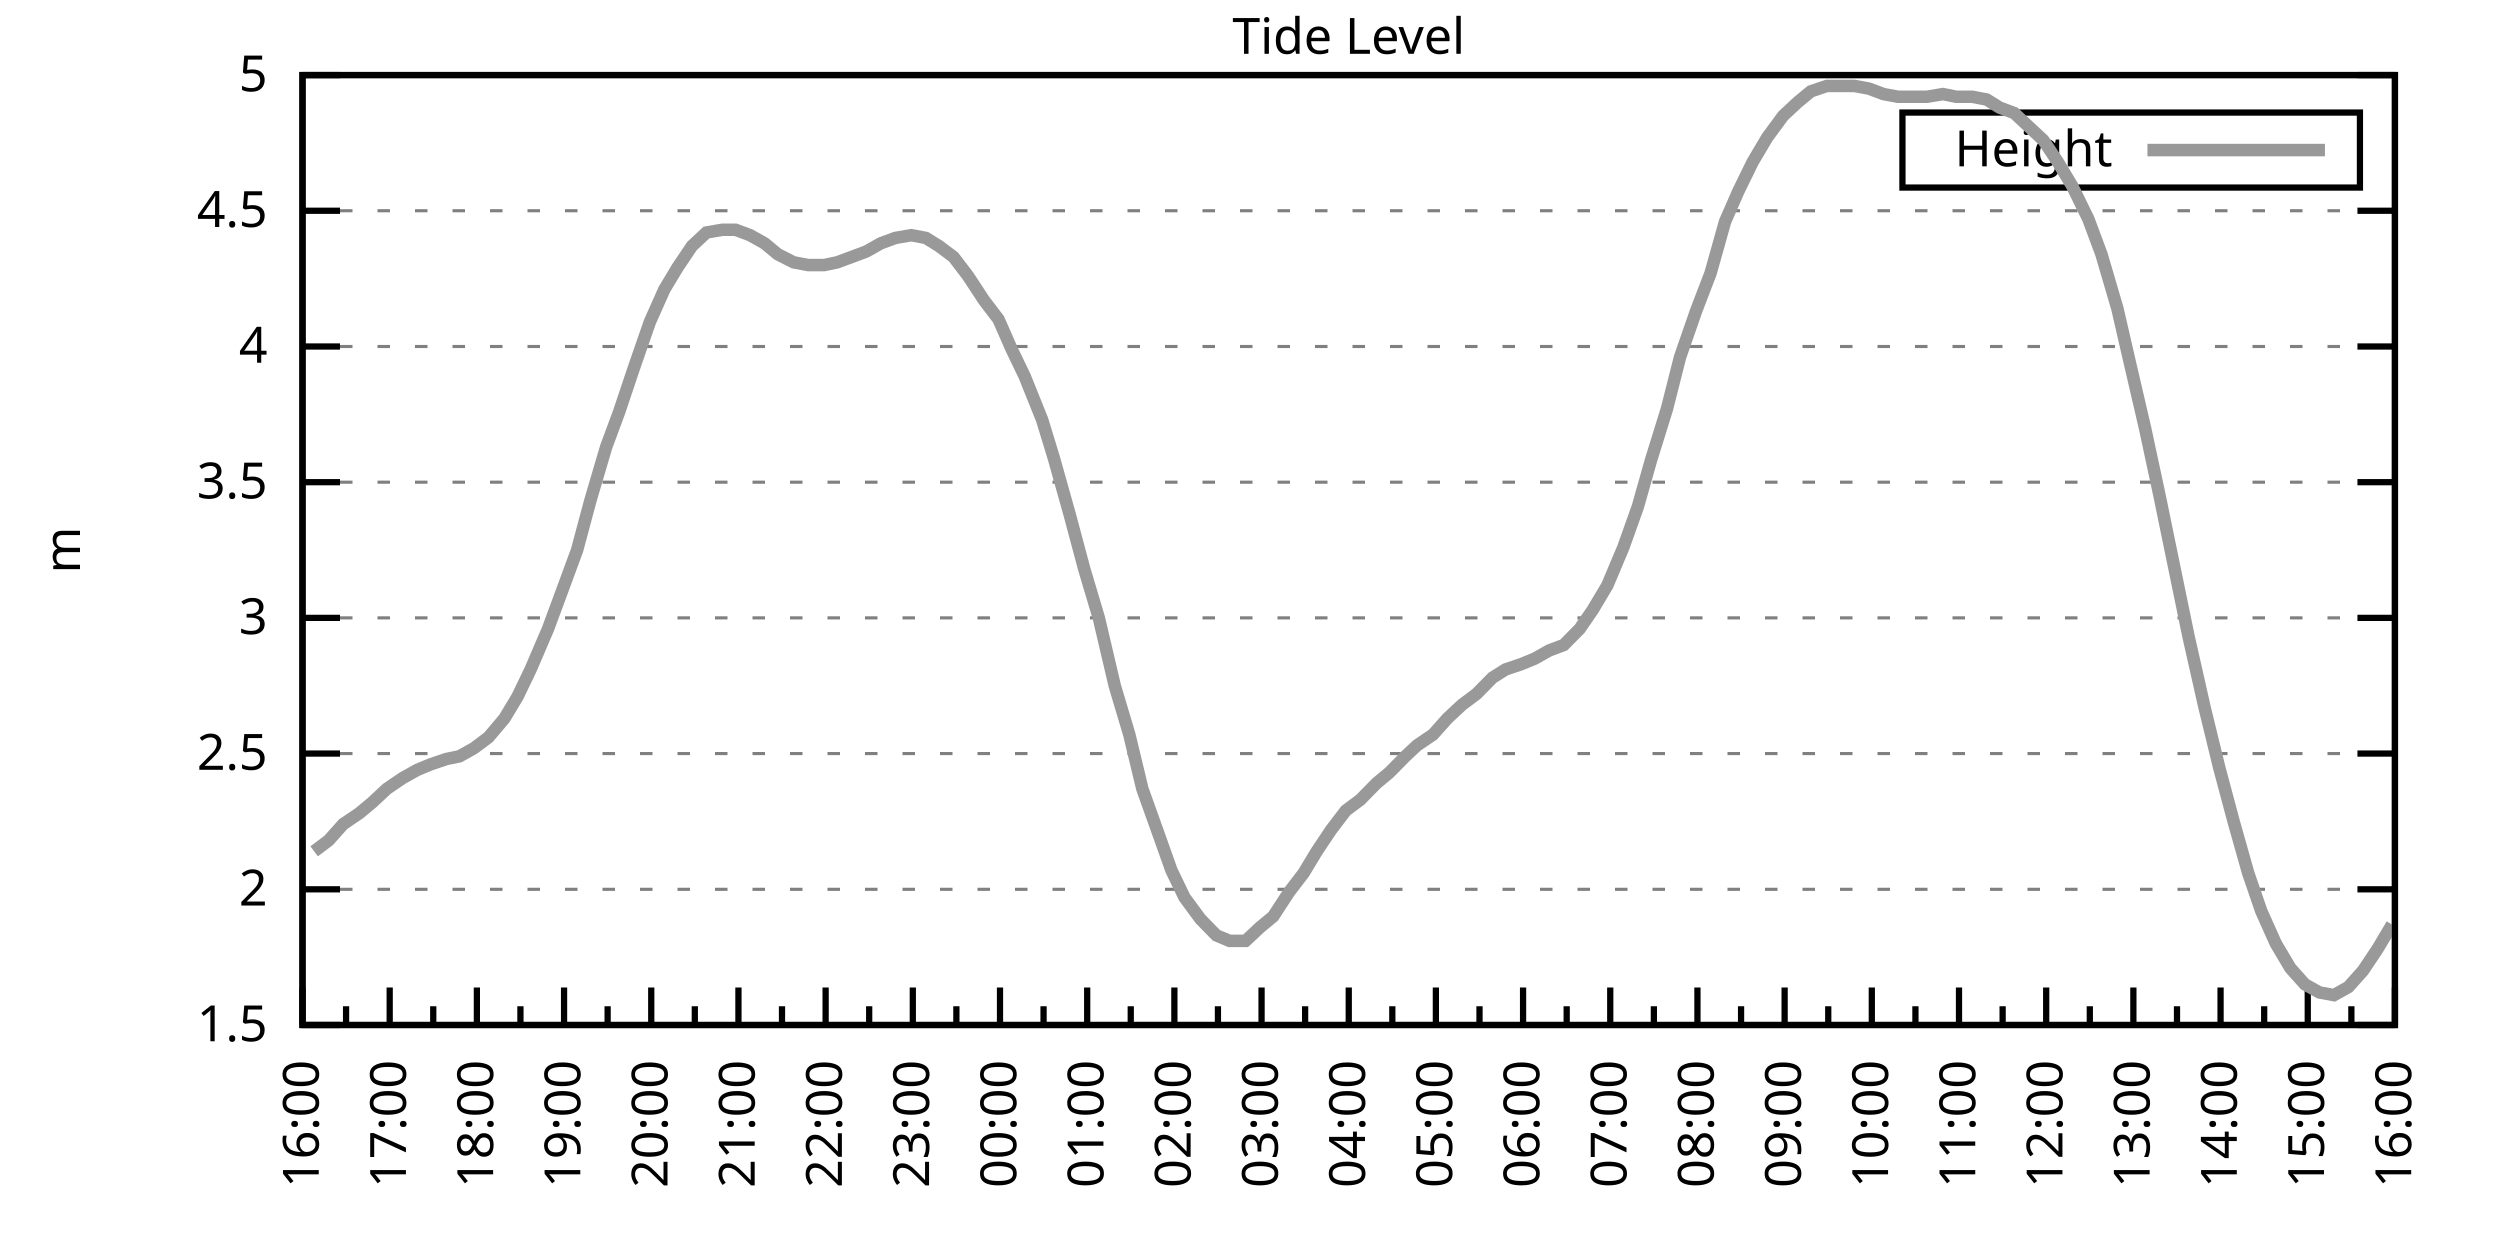
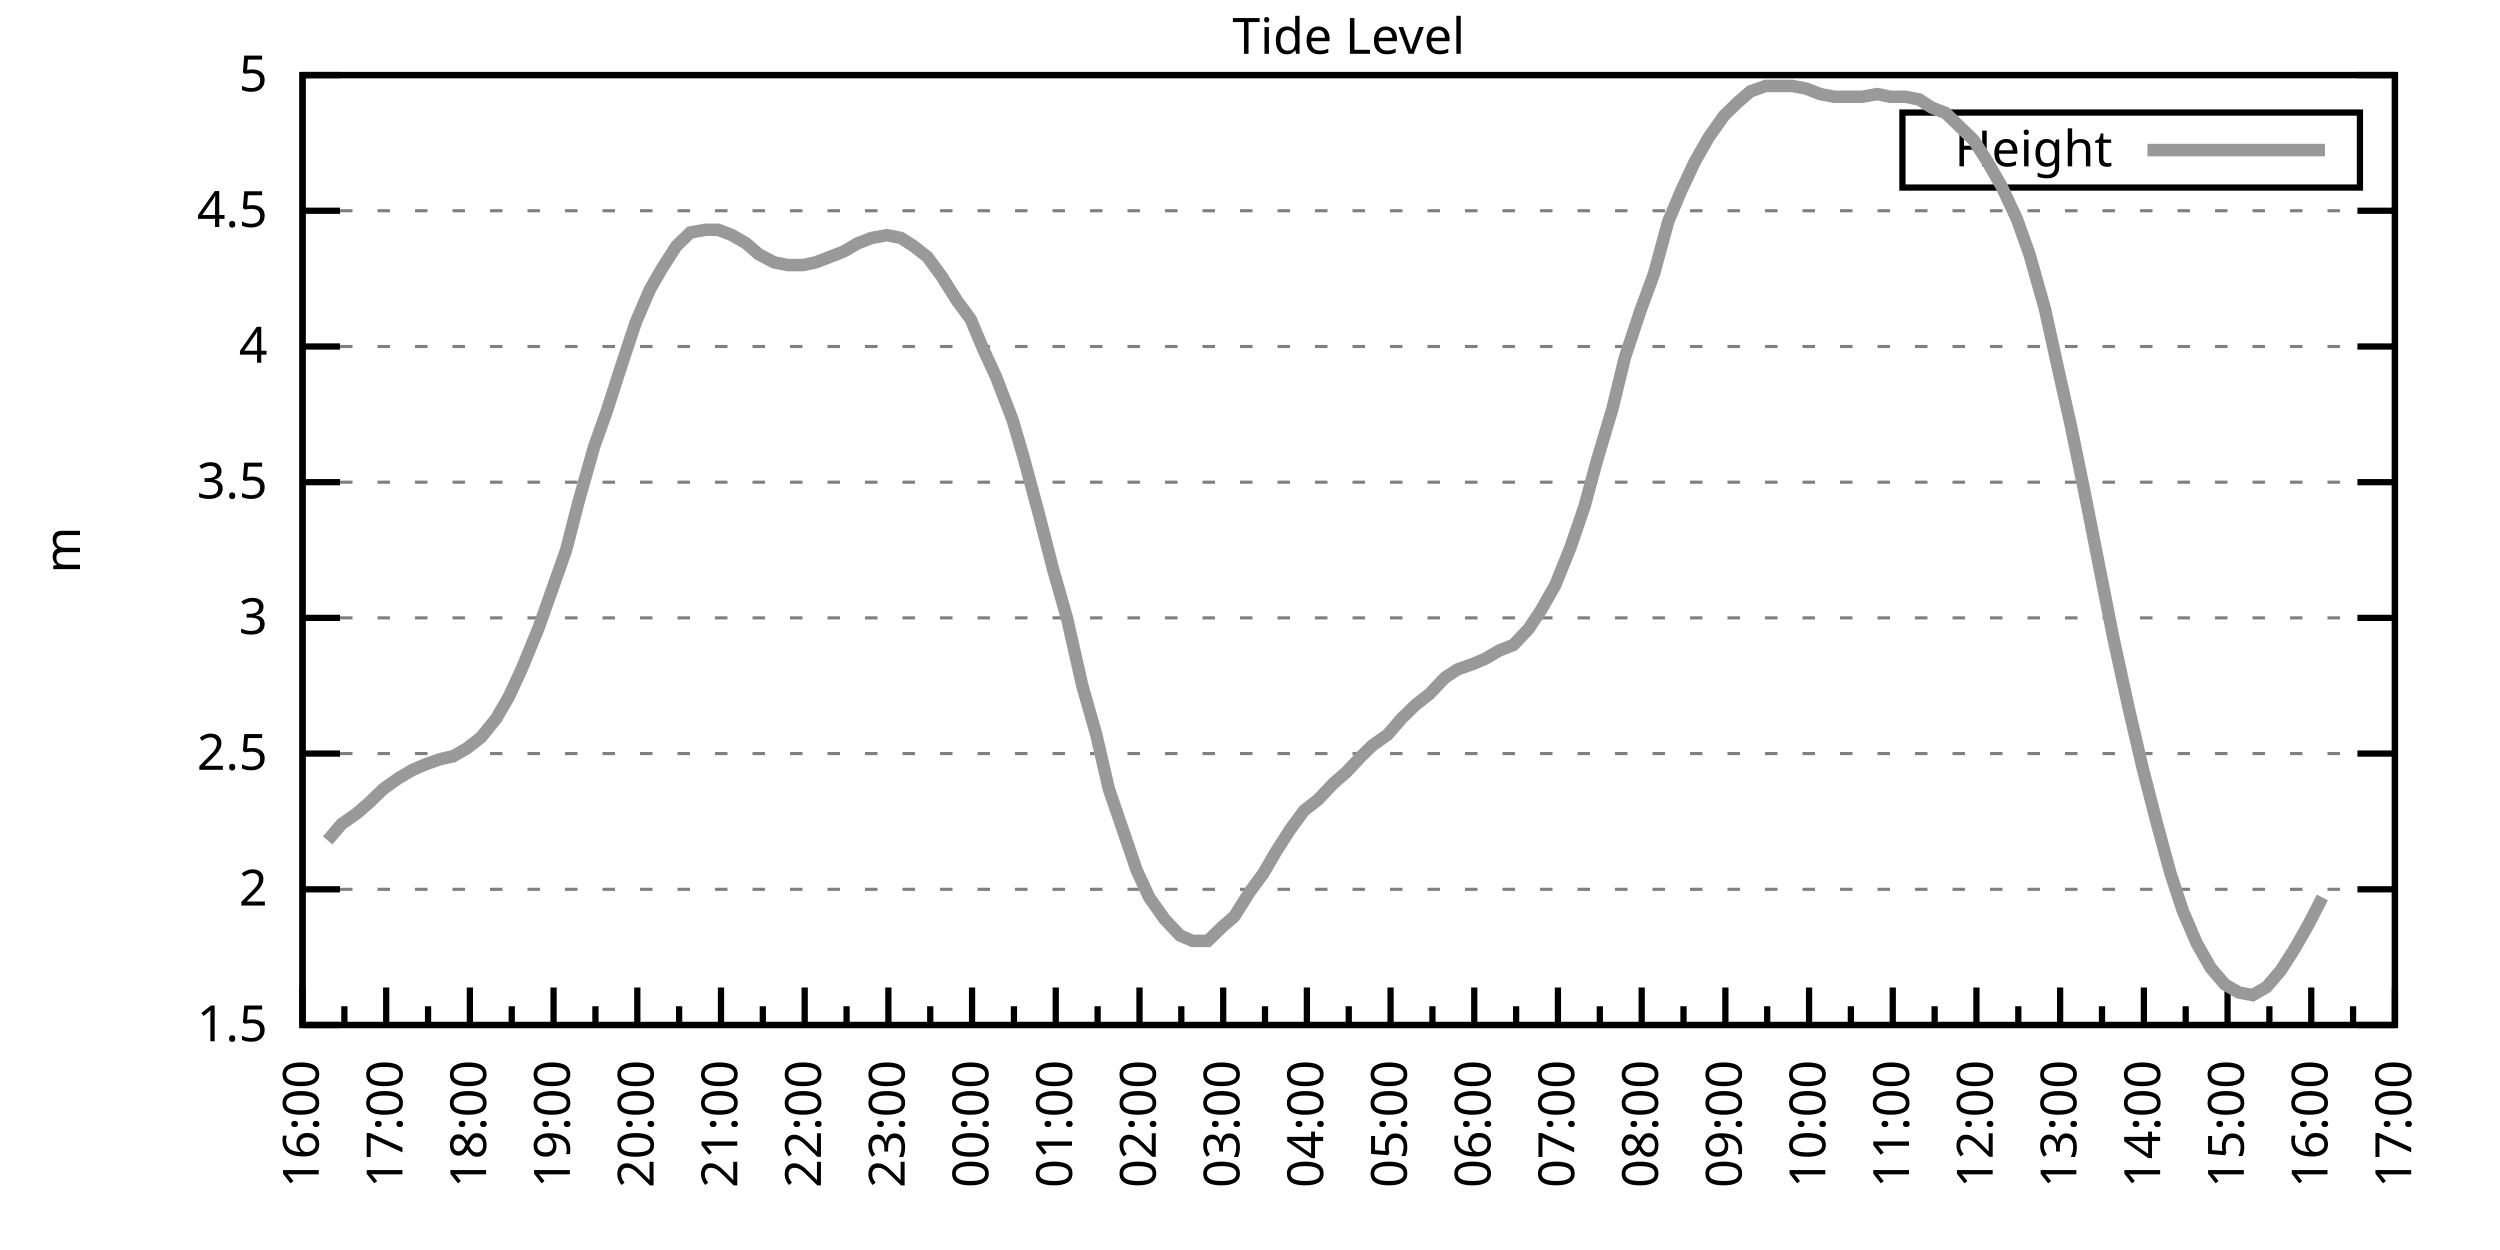
<svg xmlns="http://www.w3.org/2000/svg" xmlns:xlink="http://www.w3.org/1999/xlink" width="400" height="200" viewBox="0 0 400 200">
  <g id="gnuplot_canvas">
    <rect x="0" y="0" width="400" height="200" fill="none" />
    <defs>
      <circle id="gpDot" r="0.5" stroke-width="0.5" stroke="currentColor" />
      <path id="gpPt0" stroke-width="0.333" stroke="currentColor" d="M-1,0 h2 M0,-1 v2" />
      <path id="gpPt1" stroke-width="0.333" stroke="currentColor" d="M-1,-1 L1,1 M1,-1 L-1,1" />
      <path id="gpPt2" stroke-width="0.333" stroke="currentColor" d="M-1,0 L1,0 M0,-1 L0,1 M-1,-1 L1,1 M-1,1 L1,-1" />
      <rect id="gpPt3" stroke-width="0.333" stroke="currentColor" x="-1" y="-1" width="2" height="2" />
      <rect id="gpPt4" stroke-width="0.333" stroke="currentColor" fill="currentColor" x="-1" y="-1" width="2" height="2" />
      <circle id="gpPt5" stroke-width="0.333" stroke="currentColor" cx="0" cy="0" r="1" />
      <use xlink:href="#gpPt5" id="gpPt6" fill="currentColor" stroke="none" />
      <path id="gpPt7" stroke-width="0.333" stroke="currentColor" d="M0,-1.33 L-1.33,0.67 L1.33,0.67 z" />
      <use xlink:href="#gpPt7" id="gpPt8" fill="currentColor" stroke="none" />
      <use xlink:href="#gpPt7" id="gpPt9" stroke="currentColor" transform="rotate(180)" />
      <use xlink:href="#gpPt9" id="gpPt10" fill="currentColor" stroke="none" />
      <use xlink:href="#gpPt3" id="gpPt11" stroke="currentColor" transform="rotate(45)" />
      <use xlink:href="#gpPt11" id="gpPt12" fill="currentColor" stroke="none" />
      <path id="gpPt13" stroke-width="0.333" stroke="currentColor" d="M0,1.330 L1.265,0.411 L0.782,-1.067 L-0.782,-1.076 L-1.265,0.411 z" />
      <use xlink:href="#gpPt13" id="gpPt14" fill="currentColor" stroke="none" />
      <filter id="textbox" filterUnits="objectBoundingBox" x="0" y="0" height="1" width="1">
        <feFlood flood-color="white" flood-opacity="1" result="bgnd" />
        <feComposite in="SourceGraphic" in2="bgnd" operator="atop" />
      </filter>
      <filter id="greybox" filterUnits="objectBoundingBox" x="0" y="0" height="1" width="1">
        <feFlood flood-color="lightgrey" flood-opacity="1" result="grey" />
        <feComposite in="SourceGraphic" in2="grey" operator="atop" />
      </filter>
    </defs>
    <g fill="none" color="white" stroke="currentColor" stroke-width="1.00" stroke-linecap="butt" stroke-linejoin="miter">
</g>
    <g fill="none" color="black" stroke="currentColor" stroke-width="1.00" stroke-linecap="butt" stroke-linejoin="miter">
      <g stroke="none" shape-rendering="crispEdges">
        <polygon fill="rgb(255, 255, 255)" points="48.40,164.00 383.18,164.00 383.18,12.02 48.40,12.02 " />
      </g>
    </g>
    <g fill="none" color="black" stroke="currentColor" stroke-width="1.00" stroke-linecap="butt" stroke-linejoin="miter">
</g>
    <g fill="none" color="black" stroke="black" stroke-width="0.50" stroke-linecap="butt" stroke-linejoin="miter">
</g>
    <g fill="none" color="gray" stroke="currentColor" stroke-width="0.50" stroke-linecap="butt" stroke-linejoin="miter">
      <path stroke="gray" stroke-dasharray="2,4" class="gridline" d="M48.40,164.00 L383.19,164.00  " />
    </g>
    <g fill="none" color="gray" stroke="gray" stroke-width="1.00" stroke-linecap="butt" stroke-linejoin="miter">
</g>
    <g fill="none" color="black" stroke="currentColor" stroke-width="1.00" stroke-linecap="butt" stroke-linejoin="miter">
      <path stroke="black" d="M48.40,164.00 L54.40,164.00 M383.19,164.00 L377.19,164.00  " />
      <g transform="translate(42.80,166.60)" stroke="none" fill="black" font-family="Sans" font-size="8.00" text-anchor="end">
        <text>
          <tspan font-family="Sans"> 1.5</tspan>
        </text>
      </g>
    </g>
    <g fill="none" color="black" stroke="currentColor" stroke-width="1.00" stroke-linecap="butt" stroke-linejoin="miter">
</g>
    <g fill="none" color="black" stroke="black" stroke-width="0.50" stroke-linecap="butt" stroke-linejoin="miter">
</g>
    <g fill="none" color="gray" stroke="currentColor" stroke-width="0.50" stroke-linecap="butt" stroke-linejoin="miter">
      <path stroke="gray" stroke-dasharray="2,4" class="gridline" d="M48.40,142.29 L383.19,142.29  " />
    </g>
    <g fill="none" color="gray" stroke="gray" stroke-width="1.00" stroke-linecap="butt" stroke-linejoin="miter">
</g>
    <g fill="none" color="black" stroke="currentColor" stroke-width="1.00" stroke-linecap="butt" stroke-linejoin="miter">
      <path stroke="black" d="M48.40,142.29 L54.40,142.29 M383.19,142.29 L377.19,142.29  " />
      <g transform="translate(42.80,144.89)" stroke="none" fill="black" font-family="Sans" font-size="8.00" text-anchor="end">
        <text>
          <tspan font-family="Sans"> 2</tspan>
        </text>
      </g>
    </g>
    <g fill="none" color="black" stroke="currentColor" stroke-width="1.00" stroke-linecap="butt" stroke-linejoin="miter">
</g>
    <g fill="none" color="black" stroke="black" stroke-width="0.50" stroke-linecap="butt" stroke-linejoin="miter">
</g>
    <g fill="none" color="gray" stroke="currentColor" stroke-width="0.50" stroke-linecap="butt" stroke-linejoin="miter">
      <path stroke="gray" stroke-dasharray="2,4" class="gridline" d="M48.40,120.57 L383.19,120.57  " />
    </g>
    <g fill="none" color="gray" stroke="gray" stroke-width="1.00" stroke-linecap="butt" stroke-linejoin="miter">
</g>
    <g fill="none" color="black" stroke="currentColor" stroke-width="1.00" stroke-linecap="butt" stroke-linejoin="miter">
      <path stroke="black" d="M48.40,120.57 L54.40,120.57 M383.19,120.57 L377.19,120.57  " />
      <g transform="translate(42.80,123.17)" stroke="none" fill="black" font-family="Sans" font-size="8.00" text-anchor="end">
        <text>
          <tspan font-family="Sans"> 2.5</tspan>
        </text>
      </g>
    </g>
    <g fill="none" color="black" stroke="currentColor" stroke-width="1.00" stroke-linecap="butt" stroke-linejoin="miter">
</g>
    <g fill="none" color="black" stroke="black" stroke-width="0.50" stroke-linecap="butt" stroke-linejoin="miter">
</g>
    <g fill="none" color="gray" stroke="currentColor" stroke-width="0.50" stroke-linecap="butt" stroke-linejoin="miter">
      <path stroke="gray" stroke-dasharray="2,4" class="gridline" d="M48.40,98.86 L383.19,98.86  " />
    </g>
    <g fill="none" color="gray" stroke="gray" stroke-width="1.00" stroke-linecap="butt" stroke-linejoin="miter">
</g>
    <g fill="none" color="black" stroke="currentColor" stroke-width="1.00" stroke-linecap="butt" stroke-linejoin="miter">
      <path stroke="black" d="M48.40,98.86 L54.40,98.86 M383.19,98.86 L377.19,98.86  " />
      <g transform="translate(42.80,101.46)" stroke="none" fill="black" font-family="Sans" font-size="8.00" text-anchor="end">
        <text>
          <tspan font-family="Sans"> 3</tspan>
        </text>
      </g>
    </g>
    <g fill="none" color="black" stroke="currentColor" stroke-width="1.00" stroke-linecap="butt" stroke-linejoin="miter">
</g>
    <g fill="none" color="black" stroke="black" stroke-width="0.50" stroke-linecap="butt" stroke-linejoin="miter">
</g>
    <g fill="none" color="gray" stroke="currentColor" stroke-width="0.50" stroke-linecap="butt" stroke-linejoin="miter">
      <path stroke="gray" stroke-dasharray="2,4" class="gridline" d="M48.40,77.15 L383.19,77.15  " />
    </g>
    <g fill="none" color="gray" stroke="gray" stroke-width="1.00" stroke-linecap="butt" stroke-linejoin="miter">
</g>
    <g fill="none" color="black" stroke="currentColor" stroke-width="1.00" stroke-linecap="butt" stroke-linejoin="miter">
      <path stroke="black" d="M48.40,77.15 L54.40,77.15 M383.19,77.15 L377.19,77.15  " />
      <g transform="translate(42.80,79.75)" stroke="none" fill="black" font-family="Sans" font-size="8.00" text-anchor="end">
        <text>
          <tspan font-family="Sans"> 3.5</tspan>
        </text>
      </g>
    </g>
    <g fill="none" color="black" stroke="currentColor" stroke-width="1.00" stroke-linecap="butt" stroke-linejoin="miter">
</g>
    <g fill="none" color="black" stroke="black" stroke-width="0.50" stroke-linecap="butt" stroke-linejoin="miter">
</g>
    <g fill="none" color="gray" stroke="currentColor" stroke-width="0.50" stroke-linecap="butt" stroke-linejoin="miter">
      <path stroke="gray" stroke-dasharray="2,4" class="gridline" d="M48.40,55.44 L383.19,55.44  " />
    </g>
    <g fill="none" color="gray" stroke="gray" stroke-width="1.00" stroke-linecap="butt" stroke-linejoin="miter">
</g>
    <g fill="none" color="black" stroke="currentColor" stroke-width="1.00" stroke-linecap="butt" stroke-linejoin="miter">
      <path stroke="black" d="M48.40,55.44 L54.40,55.44 M383.19,55.44 L377.19,55.44  " />
      <g transform="translate(42.80,58.04)" stroke="none" fill="black" font-family="Sans" font-size="8.00" text-anchor="end">
        <text>
          <tspan font-family="Sans"> 4</tspan>
        </text>
      </g>
    </g>
    <g fill="none" color="black" stroke="currentColor" stroke-width="1.00" stroke-linecap="butt" stroke-linejoin="miter">
</g>
    <g fill="none" color="black" stroke="black" stroke-width="0.50" stroke-linecap="butt" stroke-linejoin="miter">
</g>
    <g fill="none" color="gray" stroke="currentColor" stroke-width="0.50" stroke-linecap="butt" stroke-linejoin="miter">
      <path stroke="gray" stroke-dasharray="2,4" class="gridline" d="M48.40,33.72 L383.19,33.72  " />
    </g>
    <g fill="none" color="gray" stroke="gray" stroke-width="1.00" stroke-linecap="butt" stroke-linejoin="miter">
</g>
    <g fill="none" color="black" stroke="currentColor" stroke-width="1.00" stroke-linecap="butt" stroke-linejoin="miter">
      <path stroke="black" d="M48.40,33.72 L54.40,33.72 M383.19,33.72 L377.19,33.72  " />
      <g transform="translate(42.80,36.32)" stroke="none" fill="black" font-family="Sans" font-size="8.00" text-anchor="end">
        <text>
          <tspan font-family="Sans"> 4.5</tspan>
        </text>
      </g>
    </g>
    <g fill="none" color="black" stroke="currentColor" stroke-width="1.00" stroke-linecap="butt" stroke-linejoin="miter">
</g>
    <g fill="none" color="black" stroke="black" stroke-width="0.50" stroke-linecap="butt" stroke-linejoin="miter">
</g>
    <g fill="none" color="gray" stroke="currentColor" stroke-width="0.50" stroke-linecap="butt" stroke-linejoin="miter">
      <path stroke="gray" stroke-dasharray="2,4" class="gridline" d="M48.40,12.01 L383.19,12.01  " />
    </g>
    <g fill="none" color="gray" stroke="gray" stroke-width="1.00" stroke-linecap="butt" stroke-linejoin="miter">
</g>
    <g fill="none" color="black" stroke="currentColor" stroke-width="1.00" stroke-linecap="butt" stroke-linejoin="miter">
      <path stroke="black" d="M48.40,12.01 L54.40,12.01 M383.19,12.01 L377.19,12.01  " />
      <g transform="translate(42.80,14.61)" stroke="none" fill="black" font-family="Sans" font-size="8.00" text-anchor="end">
        <text>
          <tspan font-family="Sans"> 5</tspan>
        </text>
      </g>
    </g>
    <g fill="none" color="black" stroke="currentColor" stroke-width="1.00" stroke-linecap="butt" stroke-linejoin="miter">
      <path stroke="black" d="M48.40,164.00 L48.40,158.00  " />
      <g transform="translate(51.00,169.60) rotate(270)" stroke="none" fill="black" font-family="Sans" font-size="8.00" text-anchor="end">
        <text>
          <tspan font-family="Sans">16:00</tspan>
        </text>
      </g>
    </g>
    <g fill="none" color="black" stroke="currentColor" stroke-width="1.00" stroke-linecap="butt" stroke-linejoin="miter">
-       <path stroke="black" d="M55.37,164.00 L55.37,161.00 M62.35,164.00 L62.35,158.00  " />
-       <g transform="translate(64.95,169.60) rotate(270)" stroke="none" fill="black" font-family="Sans" font-size="8.00" text-anchor="end">
+       <path stroke="black" d="M55.10,164.00 L55.10,161.00 M61.79,164.00 L61.79,158.00  " />
+       <g transform="translate(64.39,169.60) rotate(270)" stroke="none" fill="black" font-family="Sans" font-size="8.00" text-anchor="end">
        <text>
          <tspan font-family="Sans">17:00</tspan>
        </text>
      </g>
    </g>
    <g fill="none" color="black" stroke="currentColor" stroke-width="1.00" stroke-linecap="butt" stroke-linejoin="miter">
-       <path stroke="black" d="M69.32,164.00 L69.32,161.00 M76.30,164.00 L76.30,158.00  " />
-       <g transform="translate(78.90,169.60) rotate(270)" stroke="none" fill="black" font-family="Sans" font-size="8.00" text-anchor="end">
+       <path stroke="black" d="M68.49,164.00 L68.49,161.00 M75.18,164.00 L75.18,158.00  " />
+       <g transform="translate(77.78,169.60) rotate(270)" stroke="none" fill="black" font-family="Sans" font-size="8.00" text-anchor="end">
        <text>
          <tspan font-family="Sans">18:00</tspan>
        </text>
      </g>
    </g>
    <g fill="none" color="black" stroke="currentColor" stroke-width="1.00" stroke-linecap="butt" stroke-linejoin="miter">
-       <path stroke="black" d="M83.27,164.00 L83.27,161.00 M90.25,164.00 L90.25,158.00  " />
-       <g transform="translate(92.85,169.60) rotate(270)" stroke="none" fill="black" font-family="Sans" font-size="8.00" text-anchor="end">
+       <path stroke="black" d="M81.88,164.00 L81.88,161.00 M88.57,164.00 L88.57,158.00  " />
+       <g transform="translate(91.17,169.60) rotate(270)" stroke="none" fill="black" font-family="Sans" font-size="8.00" text-anchor="end">
        <text>
          <tspan font-family="Sans">19:00</tspan>
        </text>
      </g>
    </g>
    <g fill="none" color="black" stroke="currentColor" stroke-width="1.00" stroke-linecap="butt" stroke-linejoin="miter">
-       <path stroke="black" d="M97.22,164.00 L97.22,161.00 M104.20,164.00 L104.20,158.00  " />
-       <g transform="translate(106.80,169.60) rotate(270)" stroke="none" fill="black" font-family="Sans" font-size="8.00" text-anchor="end">
+       <path stroke="black" d="M95.27,164.00 L95.27,161.00 M101.97,164.00 L101.97,158.00  " />
+       <g transform="translate(104.57,169.60) rotate(270)" stroke="none" fill="black" font-family="Sans" font-size="8.00" text-anchor="end">
        <text>
          <tspan font-family="Sans">20:00</tspan>
        </text>
      </g>
    </g>
    <g fill="none" color="black" stroke="currentColor" stroke-width="1.00" stroke-linecap="butt" stroke-linejoin="miter">
-       <path stroke="black" d="M111.17,164.00 L111.17,161.00 M118.15,164.00 L118.15,158.00  " />
-       <g transform="translate(120.75,169.60) rotate(270)" stroke="none" fill="black" font-family="Sans" font-size="8.00" text-anchor="end">
+       <path stroke="black" d="M108.66,164.00 L108.66,161.00 M115.36,164.00 L115.36,158.00  " />
+       <g transform="translate(117.96,169.60) rotate(270)" stroke="none" fill="black" font-family="Sans" font-size="8.00" text-anchor="end">
        <text>
          <tspan font-family="Sans">21:00</tspan>
        </text>
      </g>
    </g>
    <g fill="none" color="black" stroke="currentColor" stroke-width="1.00" stroke-linecap="butt" stroke-linejoin="miter">
-       <path stroke="black" d="M125.12,164.00 L125.12,161.00 M132.10,164.00 L132.10,158.00  " />
-       <g transform="translate(134.70,169.60) rotate(270)" stroke="none" fill="black" font-family="Sans" font-size="8.00" text-anchor="end">
+       <path stroke="black" d="M122.05,164.00 L122.05,161.00 M128.75,164.00 L128.75,158.00  " />
+       <g transform="translate(131.35,169.60) rotate(270)" stroke="none" fill="black" font-family="Sans" font-size="8.00" text-anchor="end">
        <text>
          <tspan font-family="Sans">22:00</tspan>
        </text>
      </g>
    </g>
    <g fill="none" color="black" stroke="currentColor" stroke-width="1.00" stroke-linecap="butt" stroke-linejoin="miter">
-       <path stroke="black" d="M139.07,164.00 L139.07,161.00 M146.05,164.00 L146.05,158.00  " />
-       <g transform="translate(148.65,169.60) rotate(270)" stroke="none" fill="black" font-family="Sans" font-size="8.00" text-anchor="end">
+       <path stroke="black" d="M135.45,164.00 L135.45,161.00 M142.14,164.00 L142.14,158.00  " />
+       <g transform="translate(144.74,169.60) rotate(270)" stroke="none" fill="black" font-family="Sans" font-size="8.00" text-anchor="end">
        <text>
          <tspan font-family="Sans">23:00</tspan>
        </text>
      </g>
    </g>
    <g fill="none" color="black" stroke="currentColor" stroke-width="1.00" stroke-linecap="butt" stroke-linejoin="miter">
-       <path stroke="black" d="M153.02,164.00 L153.02,161.00 M160.00,164.00 L160.00,158.00  " />
-       <g transform="translate(162.60,169.60) rotate(270)" stroke="none" fill="black" font-family="Sans" font-size="8.00" text-anchor="end">
+       <path stroke="black" d="M148.84,164.00 L148.84,161.00 M155.53,164.00 L155.53,158.00  " />
+       <g transform="translate(158.13,169.60) rotate(270)" stroke="none" fill="black" font-family="Sans" font-size="8.00" text-anchor="end">
        <text>
          <tspan font-family="Sans">00:00</tspan>
        </text>
      </g>
    </g>
    <g fill="none" color="black" stroke="currentColor" stroke-width="1.00" stroke-linecap="butt" stroke-linejoin="miter">
-       <path stroke="black" d="M166.97,164.00 L166.97,161.00 M173.95,164.00 L173.95,158.00  " />
-       <g transform="translate(176.55,169.60) rotate(270)" stroke="none" fill="black" font-family="Sans" font-size="8.00" text-anchor="end">
+       <path stroke="black" d="M162.23,164.00 L162.23,161.00 M168.92,164.00 L168.92,158.00  " />
+       <g transform="translate(171.52,169.60) rotate(270)" stroke="none" fill="black" font-family="Sans" font-size="8.00" text-anchor="end">
        <text>
          <tspan font-family="Sans">01:00</tspan>
        </text>
      </g>
    </g>
    <g fill="none" color="black" stroke="currentColor" stroke-width="1.00" stroke-linecap="butt" stroke-linejoin="miter">
-       <path stroke="black" d="M180.92,164.00 L180.92,161.00 M187.90,164.00 L187.90,158.00  " />
-       <g transform="translate(190.50,169.60) rotate(270)" stroke="none" fill="black" font-family="Sans" font-size="8.00" text-anchor="end">
+       <path stroke="black" d="M175.62,164.00 L175.62,161.00 M182.32,164.00 L182.32,158.00  " />
+       <g transform="translate(184.92,169.60) rotate(270)" stroke="none" fill="black" font-family="Sans" font-size="8.00" text-anchor="end">
        <text>
          <tspan font-family="Sans">02:00</tspan>
        </text>
      </g>
    </g>
    <g fill="none" color="black" stroke="currentColor" stroke-width="1.00" stroke-linecap="butt" stroke-linejoin="miter">
-       <path stroke="black" d="M194.87,164.00 L194.87,161.00 M201.85,164.00 L201.85,158.00  " />
-       <g transform="translate(204.45,169.60) rotate(270)" stroke="none" fill="black" font-family="Sans" font-size="8.00" text-anchor="end">
+       <path stroke="black" d="M189.01,164.00 L189.01,161.00 M195.71,164.00 L195.71,158.00  " />
+       <g transform="translate(198.31,169.60) rotate(270)" stroke="none" fill="black" font-family="Sans" font-size="8.00" text-anchor="end">
        <text>
          <tspan font-family="Sans">03:00</tspan>
        </text>
      </g>
    </g>
    <g fill="none" color="black" stroke="currentColor" stroke-width="1.00" stroke-linecap="butt" stroke-linejoin="miter">
-       <path stroke="black" d="M208.82,164.00 L208.82,161.00 M215.80,164.00 L215.80,158.00  " />
-       <g transform="translate(218.40,169.60) rotate(270)" stroke="none" fill="black" font-family="Sans" font-size="8.00" text-anchor="end">
+       <path stroke="black" d="M202.40,164.00 L202.40,161.00 M209.10,164.00 L209.10,158.00  " />
+       <g transform="translate(211.70,169.60) rotate(270)" stroke="none" fill="black" font-family="Sans" font-size="8.00" text-anchor="end">
        <text>
          <tspan font-family="Sans">04:00</tspan>
        </text>
      </g>
    </g>
    <g fill="none" color="black" stroke="currentColor" stroke-width="1.00" stroke-linecap="butt" stroke-linejoin="miter">
-       <path stroke="black" d="M222.77,164.00 L222.77,161.00 M229.74,164.00 L229.74,158.00  " />
-       <g transform="translate(232.34,169.60) rotate(270)" stroke="none" fill="black" font-family="Sans" font-size="8.00" text-anchor="end">
+       <path stroke="black" d="M215.80,164.00 L215.80,161.00 M222.49,164.00 L222.49,158.00  " />
+       <g transform="translate(225.09,169.60) rotate(270)" stroke="none" fill="black" font-family="Sans" font-size="8.00" text-anchor="end">
        <text>
          <tspan font-family="Sans">05:00</tspan>
        </text>
      </g>
    </g>
    <g fill="none" color="black" stroke="currentColor" stroke-width="1.00" stroke-linecap="butt" stroke-linejoin="miter">
-       <path stroke="black" d="M236.72,164.00 L236.72,161.00 M243.69,164.00 L243.69,158.00  " />
-       <g transform="translate(246.29,169.60) rotate(270)" stroke="none" fill="black" font-family="Sans" font-size="8.00" text-anchor="end">
+       <path stroke="black" d="M229.19,164.00 L229.19,161.00 M235.88,164.00 L235.88,158.00  " />
+       <g transform="translate(238.48,169.60) rotate(270)" stroke="none" fill="black" font-family="Sans" font-size="8.00" text-anchor="end">
        <text>
          <tspan font-family="Sans">06:00</tspan>
        </text>
      </g>
    </g>
    <g fill="none" color="black" stroke="currentColor" stroke-width="1.00" stroke-linecap="butt" stroke-linejoin="miter">
-       <path stroke="black" d="M250.67,164.00 L250.67,161.00 M257.64,164.00 L257.64,158.00  " />
-       <g transform="translate(260.24,169.60) rotate(270)" stroke="none" fill="black" font-family="Sans" font-size="8.00" text-anchor="end">
+       <path stroke="black" d="M242.58,164.00 L242.58,161.00 M249.27,164.00 L249.27,158.00  " />
+       <g transform="translate(251.87,169.60) rotate(270)" stroke="none" fill="black" font-family="Sans" font-size="8.00" text-anchor="end">
        <text>
          <tspan font-family="Sans">07:00</tspan>
        </text>
      </g>
    </g>
    <g fill="none" color="black" stroke="currentColor" stroke-width="1.00" stroke-linecap="butt" stroke-linejoin="miter">
-       <path stroke="black" d="M264.62,164.00 L264.62,161.00 M271.59,164.00 L271.59,158.00  " />
-       <g transform="translate(274.19,169.60) rotate(270)" stroke="none" fill="black" font-family="Sans" font-size="8.00" text-anchor="end">
+       <path stroke="black" d="M255.97,164.00 L255.97,161.00 M262.67,164.00 L262.67,158.00  " />
+       <g transform="translate(265.27,169.60) rotate(270)" stroke="none" fill="black" font-family="Sans" font-size="8.00" text-anchor="end">
        <text>
          <tspan font-family="Sans">08:00</tspan>
        </text>
      </g>
    </g>
    <g fill="none" color="black" stroke="currentColor" stroke-width="1.00" stroke-linecap="butt" stroke-linejoin="miter">
-       <path stroke="black" d="M278.57,164.00 L278.57,161.00 M285.54,164.00 L285.54,158.00  " />
-       <g transform="translate(288.14,169.60) rotate(270)" stroke="none" fill="black" font-family="Sans" font-size="8.00" text-anchor="end">
+       <path stroke="black" d="M269.36,164.00 L269.36,161.00 M276.06,164.00 L276.06,158.00  " />
+       <g transform="translate(278.66,169.60) rotate(270)" stroke="none" fill="black" font-family="Sans" font-size="8.00" text-anchor="end">
        <text>
          <tspan font-family="Sans">09:00</tspan>
        </text>
      </g>
    </g>
    <g fill="none" color="black" stroke="currentColor" stroke-width="1.00" stroke-linecap="butt" stroke-linejoin="miter">
-       <path stroke="black" d="M292.52,164.00 L292.52,161.00 M299.49,164.00 L299.49,158.00  " />
-       <g transform="translate(302.09,169.60) rotate(270)" stroke="none" fill="black" font-family="Sans" font-size="8.00" text-anchor="end">
+       <path stroke="black" d="M282.75,164.00 L282.75,161.00 M289.45,164.00 L289.45,158.00  " />
+       <g transform="translate(292.05,169.60) rotate(270)" stroke="none" fill="black" font-family="Sans" font-size="8.00" text-anchor="end">
        <text>
          <tspan font-family="Sans">10:00</tspan>
        </text>
      </g>
    </g>
    <g fill="none" color="black" stroke="currentColor" stroke-width="1.00" stroke-linecap="butt" stroke-linejoin="miter">
-       <path stroke="black" d="M306.47,164.00 L306.47,161.00 M313.44,164.00 L313.44,158.00  " />
-       <g transform="translate(316.04,169.60) rotate(270)" stroke="none" fill="black" font-family="Sans" font-size="8.00" text-anchor="end">
+       <path stroke="black" d="M296.14,164.00 L296.14,161.00 M302.84,164.00 L302.84,158.00  " />
+       <g transform="translate(305.44,169.60) rotate(270)" stroke="none" fill="black" font-family="Sans" font-size="8.00" text-anchor="end">
        <text>
          <tspan font-family="Sans">11:00</tspan>
        </text>
      </g>
    </g>
    <g fill="none" color="black" stroke="currentColor" stroke-width="1.00" stroke-linecap="butt" stroke-linejoin="miter">
-       <path stroke="black" d="M320.42,164.00 L320.42,161.00 M327.39,164.00 L327.39,158.00  " />
-       <g transform="translate(329.99,169.60) rotate(270)" stroke="none" fill="black" font-family="Sans" font-size="8.00" text-anchor="end">
+       <path stroke="black" d="M309.54,164.00 L309.54,161.00 M316.23,164.00 L316.23,158.00  " />
+       <g transform="translate(318.83,169.60) rotate(270)" stroke="none" fill="black" font-family="Sans" font-size="8.00" text-anchor="end">
        <text>
          <tspan font-family="Sans">12:00</tspan>
        </text>
      </g>
    </g>
    <g fill="none" color="black" stroke="currentColor" stroke-width="1.00" stroke-linecap="butt" stroke-linejoin="miter">
-       <path stroke="black" d="M334.37,164.00 L334.37,161.00 M341.34,164.00 L341.34,158.00  " />
-       <g transform="translate(343.94,169.60) rotate(270)" stroke="none" fill="black" font-family="Sans" font-size="8.00" text-anchor="end">
+       <path stroke="black" d="M322.93,164.00 L322.93,161.00 M329.62,164.00 L329.62,158.00  " />
+       <g transform="translate(332.22,169.60) rotate(270)" stroke="none" fill="black" font-family="Sans" font-size="8.00" text-anchor="end">
        <text>
          <tspan font-family="Sans">13:00</tspan>
        </text>
      </g>
    </g>
    <g fill="none" color="black" stroke="currentColor" stroke-width="1.00" stroke-linecap="butt" stroke-linejoin="miter">
-       <path stroke="black" d="M348.32,164.00 L348.32,161.00 M355.29,164.00 L355.29,158.00  " />
-       <g transform="translate(357.89,169.60) rotate(270)" stroke="none" fill="black" font-family="Sans" font-size="8.00" text-anchor="end">
+       <path stroke="black" d="M336.32,164.00 L336.32,161.00 M343.02,164.00 L343.02,158.00  " />
+       <g transform="translate(345.62,169.60) rotate(270)" stroke="none" fill="black" font-family="Sans" font-size="8.00" text-anchor="end">
        <text>
          <tspan font-family="Sans">14:00</tspan>
        </text>
      </g>
    </g>
    <g fill="none" color="black" stroke="currentColor" stroke-width="1.00" stroke-linecap="butt" stroke-linejoin="miter">
-       <path stroke="black" d="M362.27,164.00 L362.27,161.00 M369.24,164.00 L369.24,158.00  " />
-       <g transform="translate(371.84,169.60) rotate(270)" stroke="none" fill="black" font-family="Sans" font-size="8.00" text-anchor="end">
+       <path stroke="black" d="M349.71,164.00 L349.71,161.00 M356.41,164.00 L356.41,158.00  " />
+       <g transform="translate(359.01,169.60) rotate(270)" stroke="none" fill="black" font-family="Sans" font-size="8.00" text-anchor="end">
        <text>
          <tspan font-family="Sans">15:00</tspan>
        </text>
      </g>
    </g>
    <g fill="none" color="black" stroke="currentColor" stroke-width="1.00" stroke-linecap="butt" stroke-linejoin="miter">
-       <path stroke="black" d="M376.22,164.00 L376.22,161.00 M383.19,164.00 L383.19,158.00  " />
+       <path stroke="black" d="M363.10,164.00 L363.10,161.00 M369.80,164.00 L369.80,158.00  " />
+       <g transform="translate(372.40,169.60) rotate(270)" stroke="none" fill="black" font-family="Sans" font-size="8.00" text-anchor="end">
+         <text>
+           <tspan font-family="Sans">16:00</tspan>
+         </text>
+       </g>
+     </g>
+     <g fill="none" color="black" stroke="currentColor" stroke-width="1.00" stroke-linecap="butt" stroke-linejoin="miter">
+       <path stroke="black" d="M376.49,164.00 L376.49,161.00 M383.19,164.00 L383.19,158.00  " />
      <g transform="translate(385.79,169.60) rotate(270)" stroke="none" fill="black" font-family="Sans" font-size="8.00" text-anchor="end">
        <text>
-           <tspan font-family="Sans">16:00</tspan>
+           <tspan font-family="Sans">17:00</tspan>
        </text>
      </g>
    </g>
    <g fill="none" color="black" stroke="currentColor" stroke-width="1.00" stroke-linecap="butt" stroke-linejoin="miter">
</g>
    <g fill="none" color="black" stroke="currentColor" stroke-width="1.00" stroke-linecap="butt" stroke-linejoin="miter">
      <path stroke="black" d="M48.40,12.01 L48.40,164.00 L383.19,164.00 L383.19,12.01 L48.40,12.01 Z  " />
    </g>
    <g fill="none" color="black" stroke="currentColor" stroke-width="1.00" stroke-linecap="butt" stroke-linejoin="miter">
      <g transform="translate(12.80,88.01) rotate(270)" stroke="none" fill="black" font-family="Sans" font-size="8.00" text-anchor="middle">
        <text>
          <tspan font-family="Sans">m</tspan>
        </text>
      </g>
    </g>
    <g fill="none" color="black" stroke="currentColor" stroke-width="1.00" stroke-linecap="butt" stroke-linejoin="miter">
</g>
    <g fill="none" color="black" stroke="currentColor" stroke-width="1.00" stroke-linecap="butt" stroke-linejoin="miter">
      <path stroke="black" d="M304.39,30.01 L304.39,18.01 L377.59,18.01 L377.59,30.01 L304.39,30.01 Z  " />
    </g>
    <g id="Tide_level_plot_1">
      <g fill="none" color="white" stroke="black" stroke-width="2.00" stroke-linecap="butt" stroke-linejoin="miter">
</g>
      <g fill="none" color="black" stroke="currentColor" stroke-width="2.00" stroke-linecap="butt" stroke-linejoin="miter">
        <g transform="translate(337.99,26.61)" stroke="none" fill="black" font-family="Sans" font-size="8.00" text-anchor="end">
          <text>
            <tspan font-family="Sans">Height</tspan>
          </text>
        </g>
      </g>
      <g fill="none" color="black" stroke="currentColor" stroke-width="2.00" stroke-linecap="butt" stroke-linejoin="miter">
-         <path stroke="rgb(153, 153, 153)" d="M343.59,24.01 L371.99,24.01 M50.26,136.21 L52.58,134.47 L54.91,131.86 L57.47,130.13 L59.56,128.39 L61.88,126.22   L64.44,124.48 L66.77,123.18 L68.86,122.31 L71.42,121.44 L73.51,121.01 L75.83,119.71 L78.16,117.97 L80.72,114.93   L82.81,111.45 L84.90,107.11 L87.69,100.60 L89.78,94.95 L92.34,88.00 L94.43,80.19 L96.99,71.50 L99.08,65.86   L101.41,58.91 L103.97,51.53 L106.29,46.32 L108.38,42.84 L110.71,39.37 L113.03,37.20 L115.59,36.76 L117.68,36.76   L120.01,37.63 L122.33,38.93 L124.43,40.67 L126.98,41.97 L129.31,42.41 L131.87,42.41 L133.96,41.97 L136.28,41.11   L138.61,40.24 L140.93,38.93 L143.26,38.07 L145.81,37.63 L148.14,38.07 L150.23,39.37 L152.56,41.11 L154.88,44.15   L157.44,48.05 L159.76,51.09 L161.86,55.87 L163.95,60.21 L166.74,67.16 L168.60,73.24 L171.16,82.36 L173.48,91.04   L175.81,98.86 L178.36,109.72 L180.69,117.53 L182.78,126.22 L185.11,132.73 L187.43,139.25 L189.52,143.59 L192.08,147.06   L194.64,149.67 L196.73,150.54 L199.29,150.54 L201.61,148.37 L203.71,146.63 L206.26,142.72 L208.59,139.68 L210.68,136.21   L213.01,132.73 L215.33,129.69 L217.65,127.96 L220.21,125.35 L222.30,123.61 L224.86,121.01 L226.72,119.27 L229.28,117.53   L231.60,114.93 L233.93,112.76 L236.25,111.02 L238.81,108.42 L240.90,107.11 L243.46,106.24 L245.55,105.38 L247.88,104.07   L250.20,103.20 L252.76,100.60 L254.85,97.56 L257.18,93.65 L259.74,87.57 L262.06,81.06 L264.15,73.67 L266.71,65.42   L268.80,57.17 L271.36,49.79 L273.69,43.71 L276.01,35.46 L278.10,30.68 L280.43,25.91 L282.75,22.00 L285.31,18.52   L287.64,16.35 L289.73,14.62 L292.29,13.75 L294.38,13.75 L296.70,13.75 L299.03,14.18 L301.35,15.05 L303.68,15.48   L306.00,15.48 L308.33,15.48 L310.88,15.05 L312.98,15.48 L315.53,15.48 L317.86,15.92 L319.95,17.22 L322.28,18.09   L324.60,20.26 L326.93,22.43 L329.25,25.91 L331.58,29.81 L334.13,35.03 L336.23,40.67 L338.78,49.36 L340.88,58.48   L343.20,68.46 L345.53,79.32 L347.85,90.61 L350.18,101.90 L352.73,113.19 L355.06,122.75 L357.38,131.43 L359.71,139.68   L361.80,145.76 L364.13,150.97 L366.45,154.88 L368.78,157.49 L371.10,158.79 L373.43,159.22 L375.75,157.92 L378.08,155.31   L380.40,151.84 L382.73,147.93  " />
+         <path stroke="rgb(153, 153, 153)" d="M343.59,24.01 L371.99,24.01 M52.42,134.47 L54.65,131.86 L57.10,130.13 L59.11,128.39 L61.35,126.22 L63.80,124.48   L66.03,123.18 L68.04,122.31 L70.50,121.44 L72.50,121.01 L74.74,119.71 L76.97,117.97 L79.42,114.93 L81.43,111.45   L83.44,107.11 L86.12,100.60 L88.13,94.95 L90.58,88.00 L92.59,80.19 L95.05,71.50 L97.06,65.86 L99.29,58.91   L101.74,51.53 L103.98,46.32 L105.98,42.84 L108.22,39.37 L110.45,37.20 L112.90,36.76 L114.91,36.76 L117.14,37.63   L119.38,38.93 L121.38,40.67 L123.84,41.97 L126.07,42.41 L128.53,42.41 L130.54,41.97 L132.77,41.11 L135.00,40.24   L137.23,38.93 L139.46,38.07 L141.92,37.63 L144.15,38.07 L146.16,39.37 L148.39,41.11 L150.62,44.15 L153.08,48.05   L155.31,51.09 L157.32,55.87 L159.33,60.21 L162.01,67.16 L163.79,73.24 L166.25,82.36 L168.48,91.04 L170.71,98.86   L173.17,109.72 L175.40,117.53 L177.41,126.22 L179.64,132.73 L181.87,139.25 L183.88,143.59 L186.33,147.06 L188.79,149.67   L190.80,150.54 L193.25,150.54 L195.48,148.37 L197.49,146.63 L199.95,142.72 L202.18,139.68 L204.19,136.21 L206.42,132.73   L208.65,129.69 L210.88,127.96 L213.34,125.35 L215.35,123.61 L217.80,121.01 L219.59,119.27 L222.04,117.53 L224.28,114.93   L226.51,112.76 L228.74,111.02 L231.20,108.42 L233.20,107.11 L235.66,106.24 L237.67,105.38 L239.90,104.07 L242.13,103.20   L244.59,100.60 L246.60,97.56 L248.83,93.65 L251.28,87.57 L253.51,81.06 L255.52,73.67 L257.98,65.42 L259.99,57.17   L262.44,49.79 L264.67,43.71 L266.91,35.46 L268.92,30.68 L271.15,25.91 L273.38,22.00 L275.83,18.52 L278.07,16.35   L280.07,14.62 L282.53,13.75 L284.54,13.75 L286.77,13.75 L289.00,14.18 L291.23,15.05 L293.47,15.48 L295.70,15.48   L297.93,15.48 L300.39,15.05 L302.39,15.48 L304.85,15.48 L307.08,15.92 L309.09,17.22 L311.32,18.09 L313.55,20.26   L315.79,22.43 L318.02,25.91 L320.25,29.81 L322.70,35.03 L324.71,40.67 L327.17,49.36 L329.18,58.48 L331.41,68.46   L333.64,79.32 L335.87,90.61 L338.10,101.90 L340.56,113.19 L342.79,122.75 L345.02,131.43 L347.26,139.68 L349.26,145.76   L351.50,150.97 L353.73,154.88 L355.96,157.49 L358.19,158.79 L360.42,159.22 L362.66,157.92 L364.89,155.31 L367.12,151.84   L369.35,147.93 L371.58,143.59  " />
      </g>
    </g>
    <g fill="none" color="black" stroke="currentColor" stroke-width="2.00" stroke-linecap="butt" stroke-linejoin="miter">
</g>
    <g fill="none" color="black" stroke="black" stroke-width="1.00" stroke-linecap="butt" stroke-linejoin="miter">
</g>
    <g fill="none" color="black" stroke="currentColor" stroke-width="1.00" stroke-linecap="butt" stroke-linejoin="miter">
      <path stroke="black" d="M48.40,12.01 L48.40,164.00 L383.19,164.00 L383.19,12.01 L48.40,12.01 Z  " />
    </g>
    <g fill="none" color="black" stroke="currentColor" stroke-width="1.00" stroke-linecap="butt" stroke-linejoin="miter">
      <g transform="translate(215.79,8.61)" stroke="none" fill="black" font-family="Sans" font-size="8.00" text-anchor="middle">
        <text>
          <tspan font-family="Sans">Tide Level</tspan>
        </text>
      </g>
    </g>
    <g fill="none" color="black" stroke="currentColor" stroke-width="1.00" stroke-linecap="butt" stroke-linejoin="miter">
</g>
  </g>
</svg>
